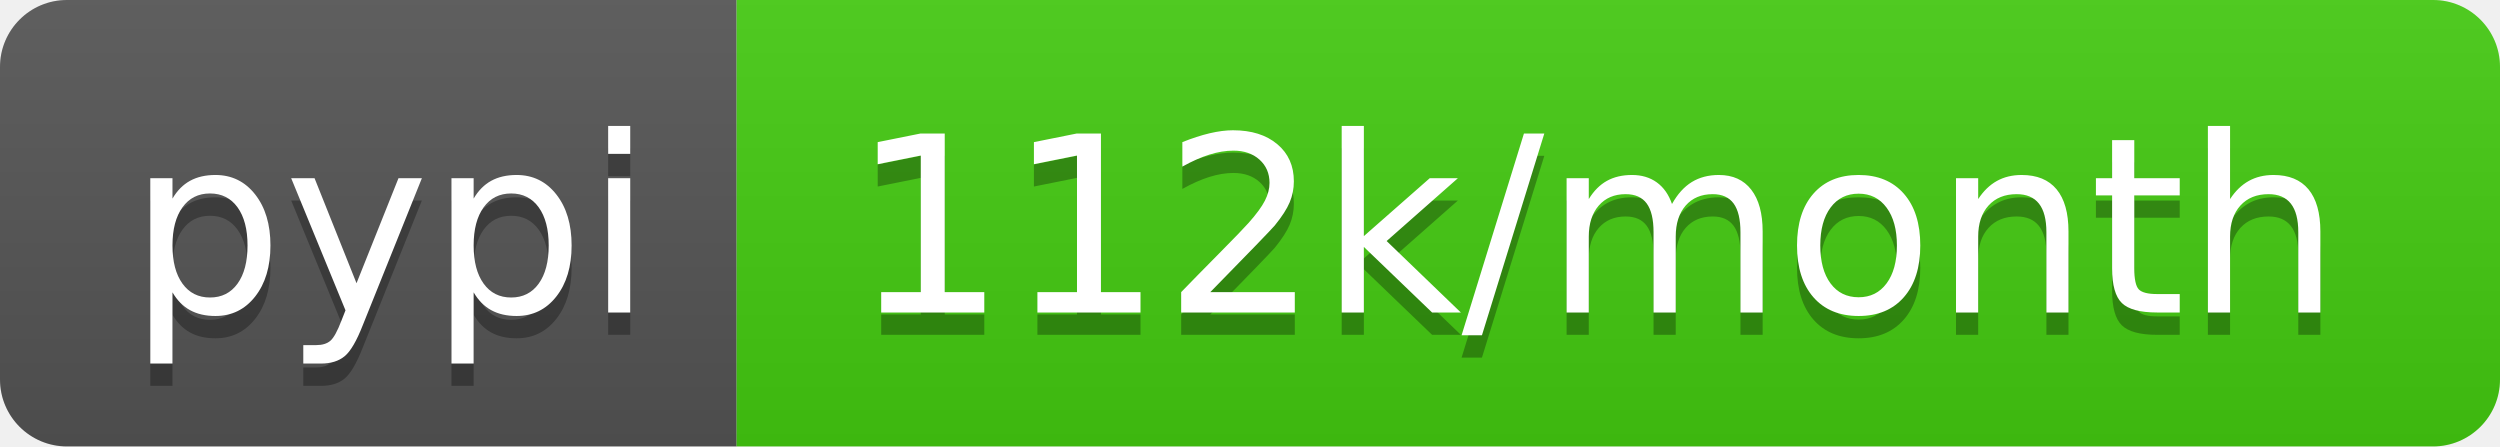
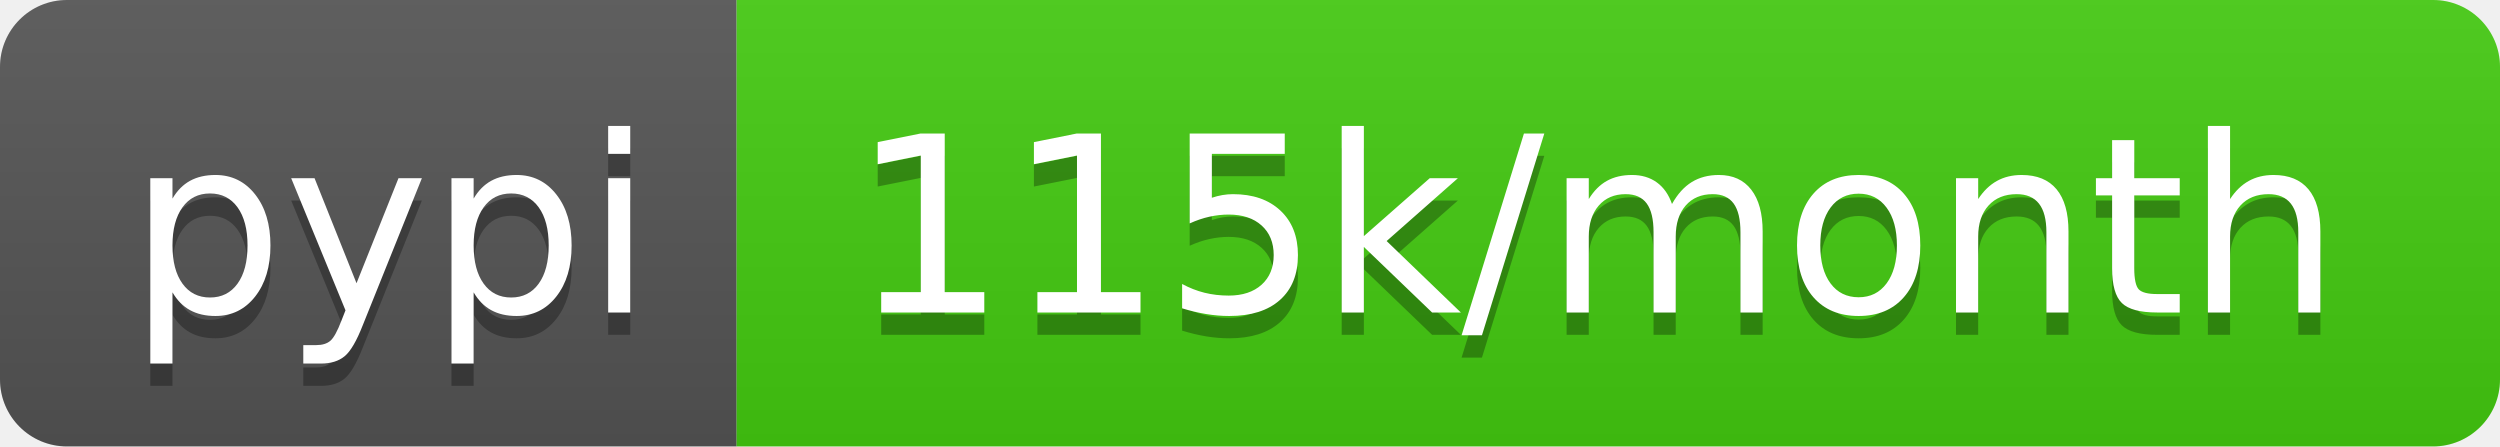
- <svg xmlns="http://www.w3.org/2000/svg" width="112" height="20" role="img" aria-label="pypi: 112k/month">
+ <svg xmlns="http://www.w3.org/2000/svg" width="112" height="20" role="img" aria-label="pypi: 115k/month">
  <linearGradient id="s" x2="0" y2="100%">
    <stop offset="0" stop-color="#bbb" stop-opacity=".1" />
    <stop offset="1" stop-opacity=".1" />
  </linearGradient>
  <clipPath id="r">
    <rect width="112" height="20" rx="3" fill="#fff" />
  </clipPath>
  <g clip-path="url(#r)">
    <rect width="33" height="20" fill="#555" />
    <rect x="33" width="79" height="20" fill="#4c1" />
    <rect width="112" height="20" fill="url(#s)" />
  </g>
  <g fill="#fff" text-anchor="middle" font-family="Verdana,Geneva,DejaVu Sans,sans-serif" text-rendering="geometricPrecision" font-size="110">
    <text aria-hidden="true" x="175" y="150" fill="#010101" fill-opacity=".3" transform="scale(.1)" textLength="230">pypi</text>
    <text x="175" y="140" transform="scale(.1)" fill="#fff" textLength="230">pypi</text>
-     <text aria-hidden="true" x="715" y="150" fill="#010101" fill-opacity=".3" transform="scale(.1)" textLength="690">112k/month</text>
-     <text x="715" y="140" transform="scale(.1)" fill="#fff" textLength="690">112k/month</text>
+     <text aria-hidden="true" x="715" y="150" fill="#010101" fill-opacity=".3" transform="scale(.1)" textLength="690">115k/month</text>
+     <text x="715" y="140" transform="scale(.1)" fill="#fff" textLength="690">115k/month</text>
  </g>
</svg>
